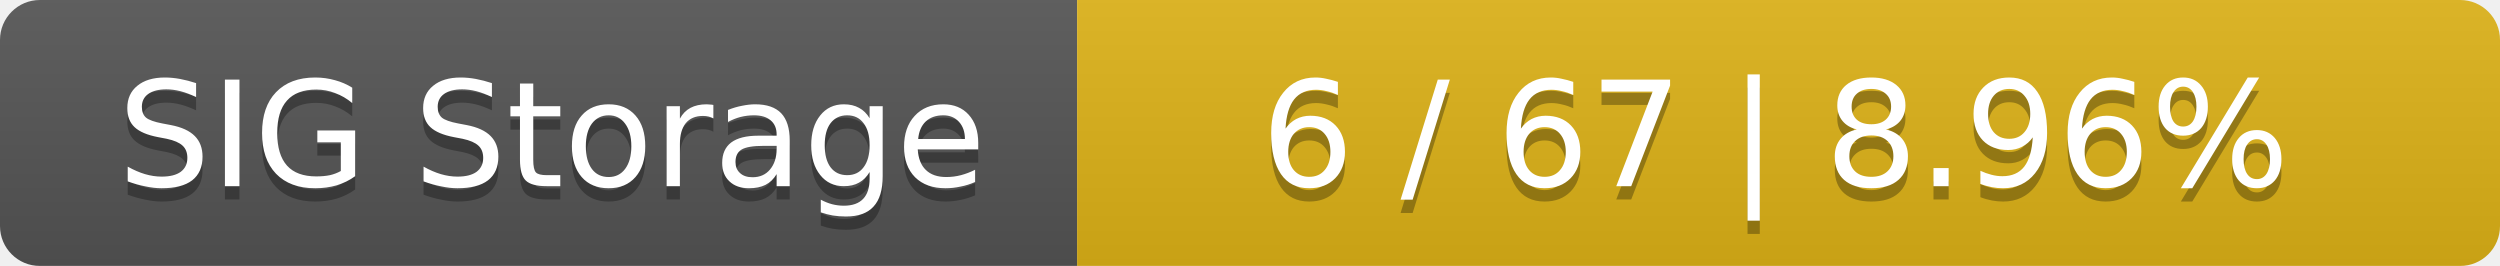
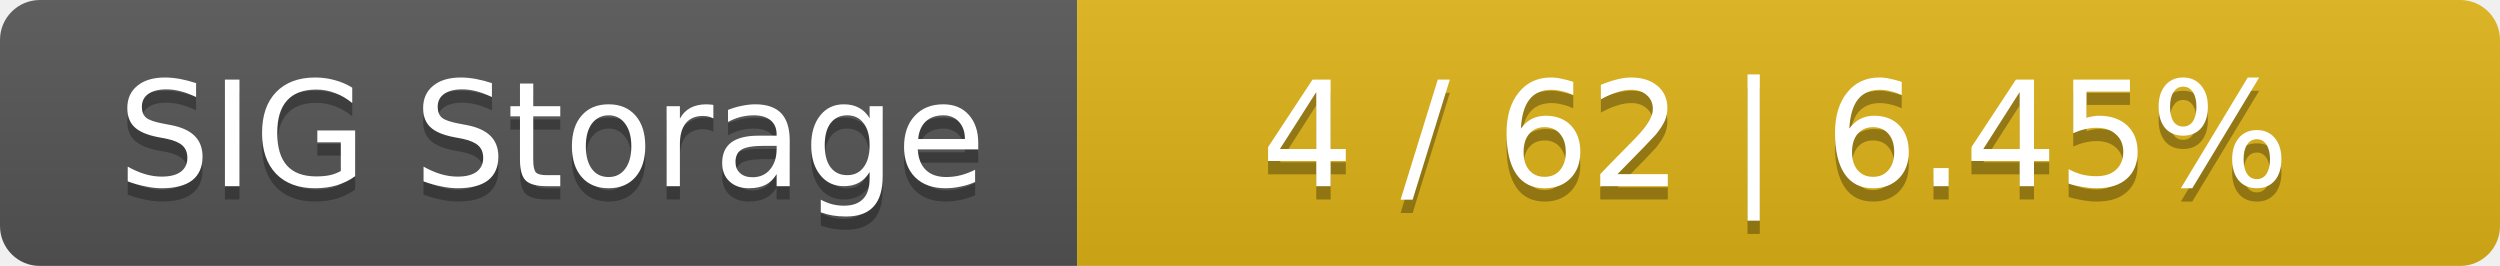
<svg xmlns="http://www.w3.org/2000/svg" width="188" height="20">
  <linearGradient id="smooth" x2="0" y2="100%">
    <stop offset="0" stop-color="#bbb" stop-opacity=".1" />
    <stop offset="1" stop-opacity=".1" />
  </linearGradient>
  <mask id="round">
    <rect width="188" height="20" rx="3" fill="#fff" />
  </mask>
  <g mask="url(#round)">
    <rect width="81" height="20" fill="#555" />
    <rect x="81" width="107" height="20" fill="#dfb317" />
    <rect width="188" height="20" fill="url(#smooth)" />
  </g>
  <g fill="#fff" text-anchor="middle" font-family="DejaVu Sans,Verdana,Geneva,sans-serif" font-size="11">
    <text x="41.5" y="15" fill="#010101" fill-opacity=".3">SIG Storage</text>
    <text x="41.5" y="14">SIG Storage</text>
-     <text x="133.5" y="15" fill="#010101" fill-opacity=".3">6 / 67    |    8.96%</text>
-     <text x="133.5" y="14">6 / 67    |    8.96%</text>
+     <text x="133.5" y="15" fill="#010101" fill-opacity=".3">4 / 62    |    6.45%</text>
+     <text x="133.5" y="14">4 / 62    |    6.45%</text>
  </g>
</svg>
